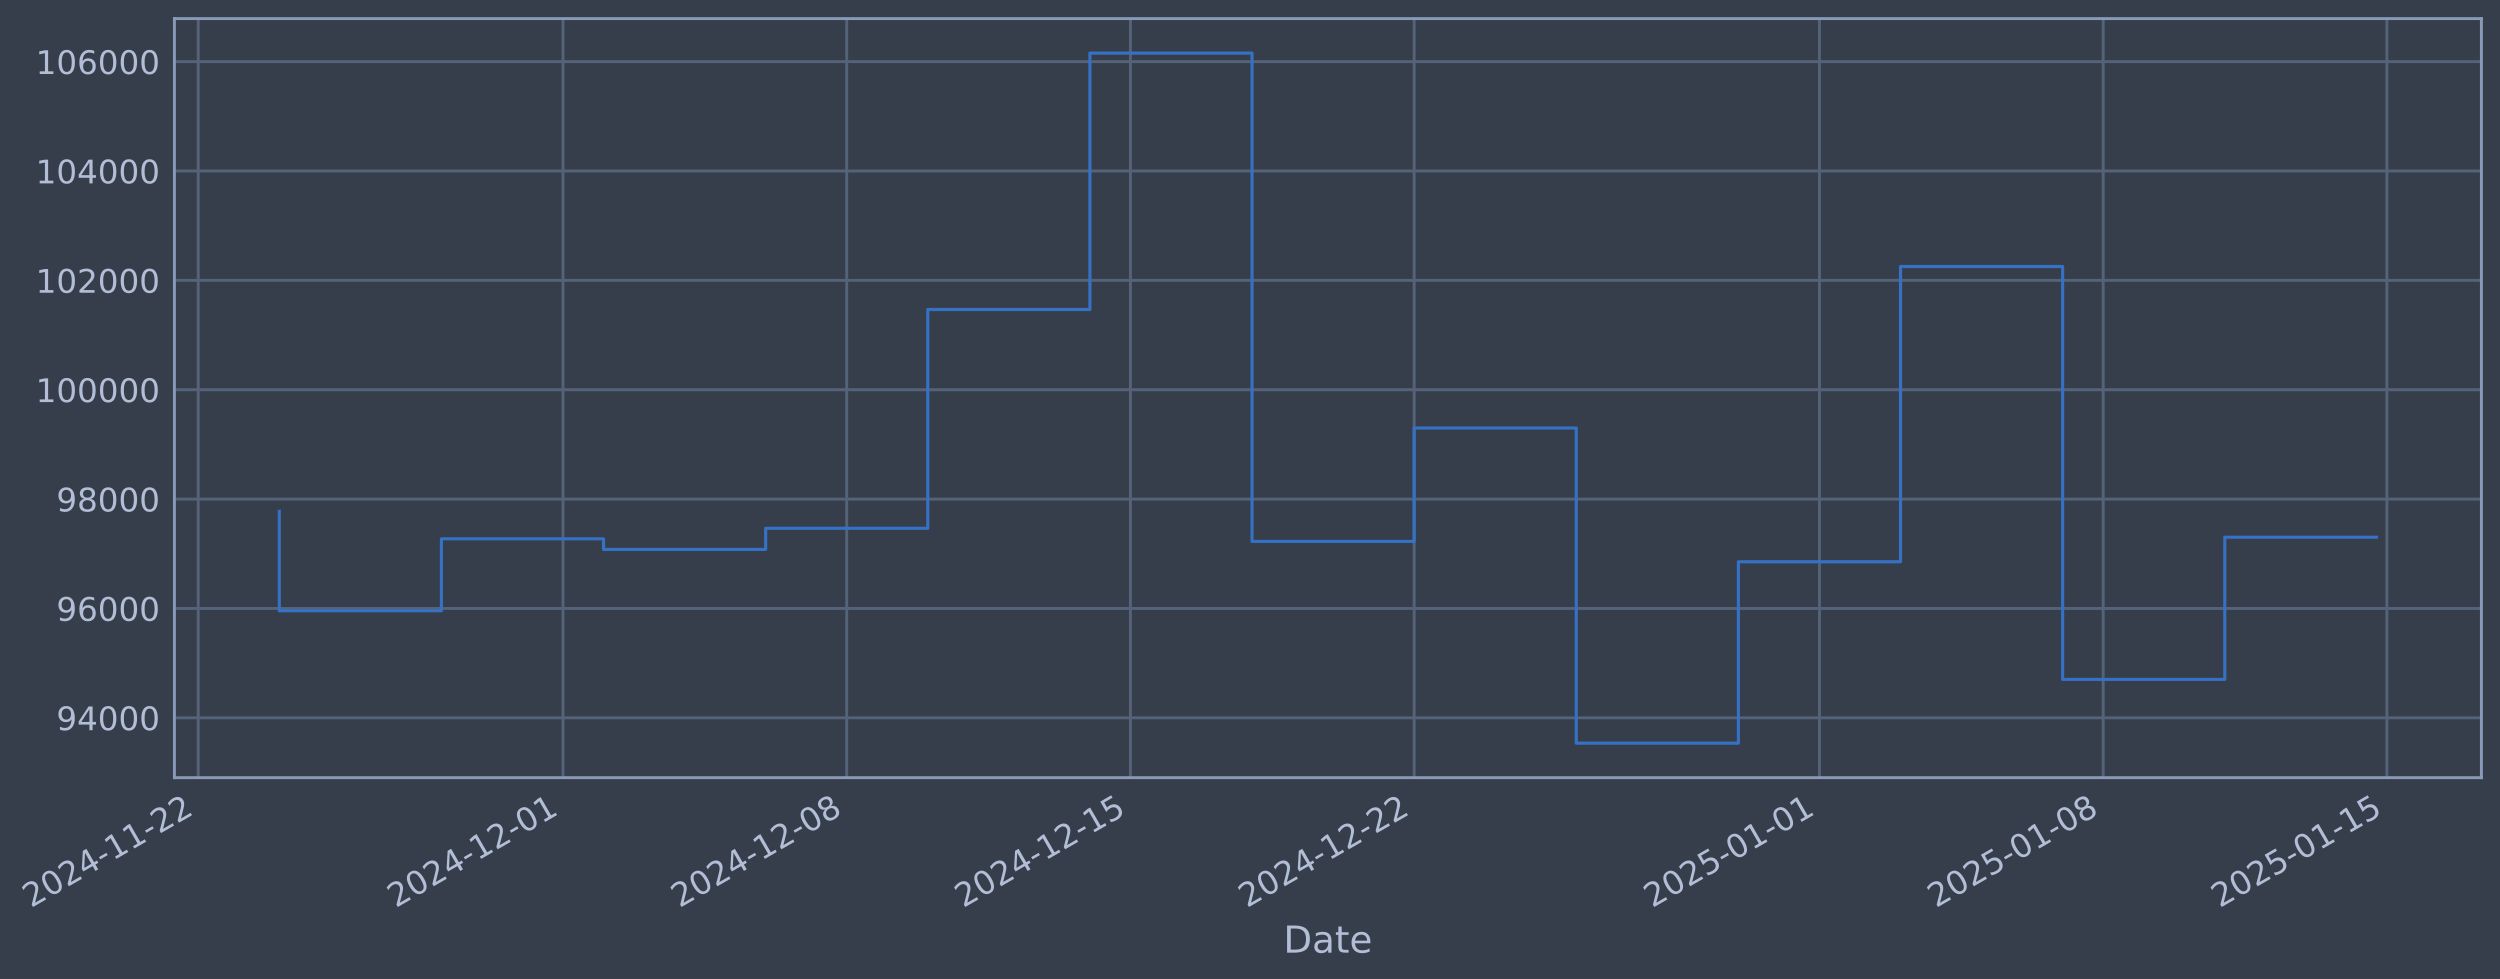
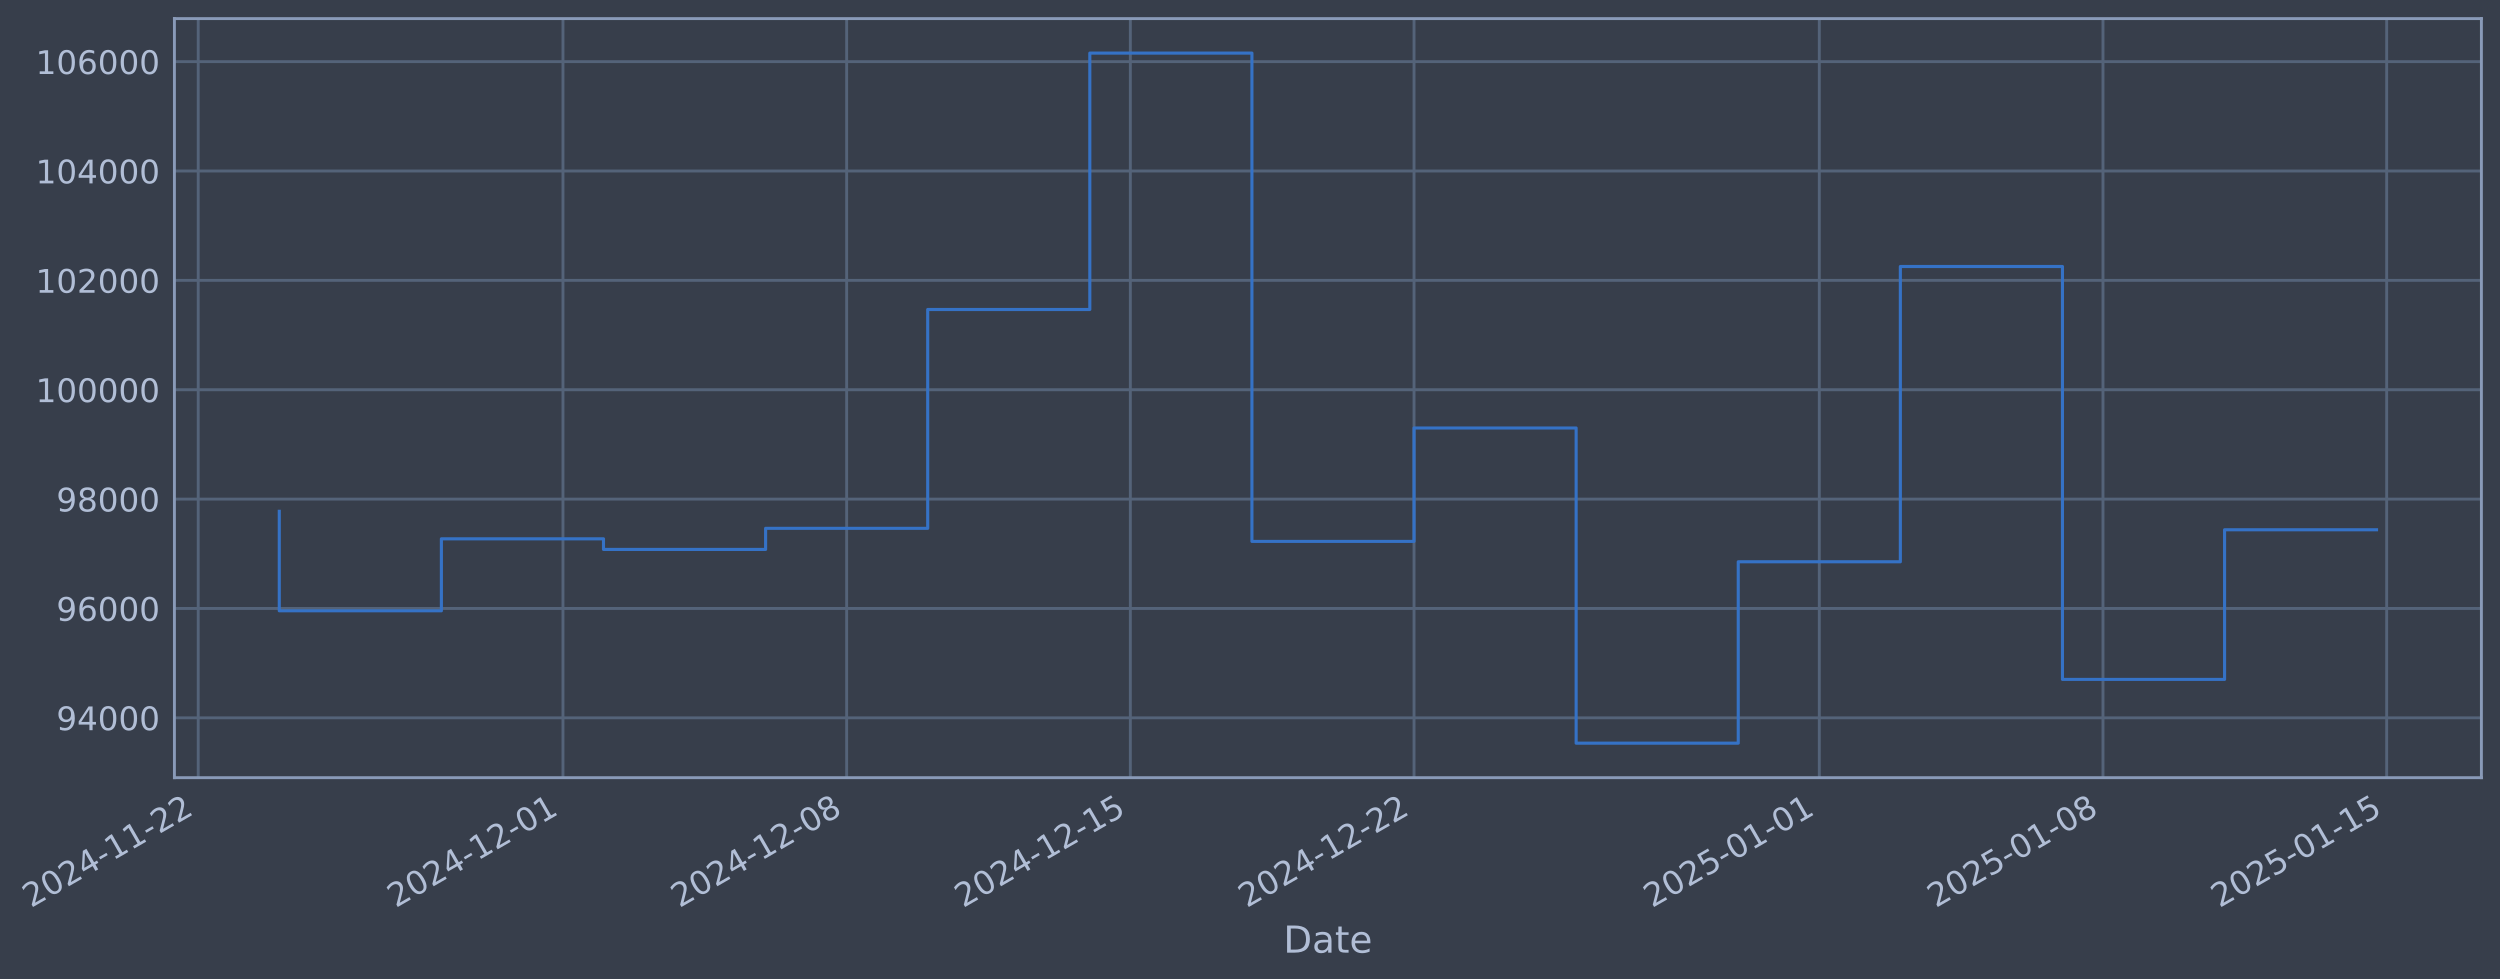
- <svg xmlns="http://www.w3.org/2000/svg" xmlns:xlink="http://www.w3.org/1999/xlink" width="967.502pt" height="378.87pt" viewBox="0 0 967.502 378.87" version="1.1">
+ <svg xmlns="http://www.w3.org/2000/svg" xmlns:xlink="http://www.w3.org/1999/xlink" width="967.499pt" height="378.87pt" viewBox="0 0 967.499 378.87" version="1.1">
  <defs>
    <style type="text/css">*{stroke-linejoin: round; stroke-linecap: butt}</style>
  </defs>
  <g id="figure_1">
    <g id="patch_1">
-       <path d="M 0 378.87  L 967.502 378.87  L 967.502 0  L 0 0  z " style="fill: #373e4b" />
+       <path d="M 0 378.87  L 967.499 378.87  L 967.499 0  L 0 0  z " style="fill: #373e4b" />
    </g>
    <g id="axes_1">
      <g id="patch_2">
-         <path d="M 67.502 300.96  L 960.302 300.96  L 960.302 7.2  L 67.502 7.2  z " style="fill: #373e4b" />
+         <path d="M 67.499 300.96  L 960.299 300.96  L 960.299 7.2  L 67.499 7.2  z " style="fill: #373e4b" />
      </g>
      <g id="matplotlib.axis_1">
        <g id="xtick_1">
          <g id="line2d_1">
-             <path d="M 76.713 300.96  L 76.713 7.2  " clip-path="url(#p523e37dd78)" style="fill: none; stroke: #546379; stroke-width: 1.12; stroke-linecap: square" />
+             <path d="M 76.713 300.96  L 76.713 7.2  " clip-path="url(#p346adc65d9)" style="fill: none; stroke: #546379; stroke-width: 1.12; stroke-linecap: square" />
          </g>
          <g id="line2d_2" />
          <g id="text_1">
            <g style="fill: #b1bed6" transform="translate(11.98702 351.4642) rotate(-30) scale(0.126 -0.126)">
              <defs>
                <path id="DejaVuSans-32" d="M 1228 531  L 3431 531  L 3431 0  L 469 0  L 469 531  Q 828 903 1448 1529  Q 2069 2156 2228 2338  Q 2531 2678 2651 2914  Q 2772 3150 2772 3378  Q 2772 3750 2511 3984  Q 2250 4219 1831 4219  Q 1534 4219 1204 4116  Q 875 4013 500 3803  L 500 4441  Q 881 4594 1212 4672  Q 1544 4750 1819 4750  Q 2544 4750 2975 4387  Q 3406 4025 3406 3419  Q 3406 3131 3298 2873  Q 3191 2616 2906 2266  Q 2828 2175 2409 1742  Q 1991 1309 1228 531  z " transform="scale(0.015625)" />
                <path id="DejaVuSans-30" d="M 2034 4250  Q 1547 4250 1301 3770  Q 1056 3291 1056 2328  Q 1056 1369 1301 889  Q 1547 409 2034 409  Q 2525 409 2770 889  Q 3016 1369 3016 2328  Q 3016 3291 2770 3770  Q 2525 4250 2034 4250  z M 2034 4750  Q 2819 4750 3233 4129  Q 3647 3509 3647 2328  Q 3647 1150 3233 529  Q 2819 -91 2034 -91  Q 1250 -91 836 529  Q 422 1150 422 2328  Q 422 3509 836 4129  Q 1250 4750 2034 4750  z " transform="scale(0.015625)" />
                <path id="DejaVuSans-34" d="M 2419 4116  L 825 1625  L 2419 1625  L 2419 4116  z M 2253 4666  L 3047 4666  L 3047 1625  L 3713 1625  L 3713 1100  L 3047 1100  L 3047 0  L 2419 0  L 2419 1100  L 313 1100  L 313 1709  L 2253 4666  z " transform="scale(0.015625)" />
                <path id="DejaVuSans-2d" d="M 313 2009  L 1997 2009  L 1997 1497  L 313 1497  L 313 2009  z " transform="scale(0.015625)" />
                <path id="DejaVuSans-31" d="M 794 531  L 1825 531  L 1825 4091  L 703 3866  L 703 4441  L 1819 4666  L 2450 4666  L 2450 531  L 3481 531  L 3481 0  L 794 0  L 794 531  z " transform="scale(0.015625)" />
              </defs>
              <use xlink:href="#DejaVuSans-32" />
              <use xlink:href="#DejaVuSans-30" transform="translate(63.62305 0)" />
              <use xlink:href="#DejaVuSans-32" transform="translate(127.2461 0)" />
              <use xlink:href="#DejaVuSans-34" transform="translate(190.8691 0)" />
              <use xlink:href="#DejaVuSans-2d" transform="translate(254.4922 0)" />
              <use xlink:href="#DejaVuSans-31" transform="translate(290.5762 0)" />
              <use xlink:href="#DejaVuSans-31" transform="translate(354.1992 0)" />
              <use xlink:href="#DejaVuSans-2d" transform="translate(417.8223 0)" />
              <use xlink:href="#DejaVuSans-32" transform="translate(453.9062 0)" />
              <use xlink:href="#DejaVuSans-32" transform="translate(517.5293 0)" />
            </g>
          </g>
        </g>
        <g id="xtick_2">
          <g id="line2d_3">
-             <path d="M 217.882 300.96  L 217.882 7.2  " clip-path="url(#p523e37dd78)" style="fill: none; stroke: #546379; stroke-width: 1.12; stroke-linecap: square" />
+             <path d="M 217.868 300.96  L 217.868 7.2  " clip-path="url(#p346adc65d9)" style="fill: none; stroke: #546379; stroke-width: 1.12; stroke-linecap: square" />
          </g>
          <g id="line2d_4" />
          <g id="text_2">
-             <g style="fill: #b1bed6" transform="translate(153.157 351.4642) rotate(-30) scale(0.126 -0.126)">
+             <g style="fill: #b1bed6" transform="translate(153.1421 351.4642) rotate(-30) scale(0.126 -0.126)">
              <use xlink:href="#DejaVuSans-32" />
              <use xlink:href="#DejaVuSans-30" transform="translate(63.62305 0)" />
              <use xlink:href="#DejaVuSans-32" transform="translate(127.2461 0)" />
              <use xlink:href="#DejaVuSans-34" transform="translate(190.8691 0)" />
              <use xlink:href="#DejaVuSans-2d" transform="translate(254.4922 0)" />
              <use xlink:href="#DejaVuSans-31" transform="translate(290.5762 0)" />
              <use xlink:href="#DejaVuSans-32" transform="translate(354.1992 0)" />
              <use xlink:href="#DejaVuSans-2d" transform="translate(417.8223 0)" />
              <use xlink:href="#DejaVuSans-30" transform="translate(453.9062 0)" />
              <use xlink:href="#DejaVuSans-31" transform="translate(517.5293 0)" />
            </g>
          </g>
        </g>
        <g id="xtick_3">
          <g id="line2d_5">
-             <path d="M 327.681 300.96  L 327.681 7.2  " clip-path="url(#p523e37dd78)" style="fill: none; stroke: #546379; stroke-width: 1.12; stroke-linecap: square" />
+             <path d="M 327.655 300.96  L 327.655 7.2  " clip-path="url(#p346adc65d9)" style="fill: none; stroke: #546379; stroke-width: 1.12; stroke-linecap: square" />
          </g>
          <g id="line2d_6" />
          <g id="text_3">
-             <g style="fill: #b1bed6" transform="translate(262.9558 351.4642) rotate(-30) scale(0.126 -0.126)">
+             <g style="fill: #b1bed6" transform="translate(262.9294 351.4642) rotate(-30) scale(0.126 -0.126)">
              <defs>
                <path id="DejaVuSans-38" d="M 2034 2216  Q 1584 2216 1326 1975  Q 1069 1734 1069 1313  Q 1069 891 1326 650  Q 1584 409 2034 409  Q 2484 409 2743 651  Q 3003 894 3003 1313  Q 3003 1734 2745 1975  Q 2488 2216 2034 2216  z M 1403 2484  Q 997 2584 770 2862  Q 544 3141 544 3541  Q 544 4100 942 4425  Q 1341 4750 2034 4750  Q 2731 4750 3128 4425  Q 3525 4100 3525 3541  Q 3525 3141 3298 2862  Q 3072 2584 2669 2484  Q 3125 2378 3379 2068  Q 3634 1759 3634 1313  Q 3634 634 3220 271  Q 2806 -91 2034 -91  Q 1263 -91 848 271  Q 434 634 434 1313  Q 434 1759 690 2068  Q 947 2378 1403 2484  z M 1172 3481  Q 1172 3119 1398 2916  Q 1625 2713 2034 2713  Q 2441 2713 2670 2916  Q 2900 3119 2900 3481  Q 2900 3844 2670 4047  Q 2441 4250 2034 4250  Q 1625 4250 1398 4047  Q 1172 3844 1172 3481  z " transform="scale(0.015625)" />
              </defs>
              <use xlink:href="#DejaVuSans-32" />
              <use xlink:href="#DejaVuSans-30" transform="translate(63.62305 0)" />
              <use xlink:href="#DejaVuSans-32" transform="translate(127.2461 0)" />
              <use xlink:href="#DejaVuSans-34" transform="translate(190.8691 0)" />
              <use xlink:href="#DejaVuSans-2d" transform="translate(254.4922 0)" />
              <use xlink:href="#DejaVuSans-31" transform="translate(290.5762 0)" />
              <use xlink:href="#DejaVuSans-32" transform="translate(354.1992 0)" />
              <use xlink:href="#DejaVuSans-2d" transform="translate(417.8223 0)" />
              <use xlink:href="#DejaVuSans-30" transform="translate(453.9062 0)" />
              <use xlink:href="#DejaVuSans-38" transform="translate(517.5293 0)" />
            </g>
          </g>
        </g>
        <g id="xtick_4">
          <g id="line2d_7">
-             <path d="M 437.48 300.96  L 437.48 7.2  " clip-path="url(#p523e37dd78)" style="fill: none; stroke: #546379; stroke-width: 1.12; stroke-linecap: square" />
+             <path d="M 437.442 300.96  L 437.442 7.2  " clip-path="url(#p346adc65d9)" style="fill: none; stroke: #546379; stroke-width: 1.12; stroke-linecap: square" />
          </g>
          <g id="line2d_8" />
          <g id="text_4">
-             <g style="fill: #b1bed6" transform="translate(372.7547 351.4642) rotate(-30) scale(0.126 -0.126)">
+             <g style="fill: #b1bed6" transform="translate(372.7167 351.4642) rotate(-30) scale(0.126 -0.126)">
              <defs>
                <path id="DejaVuSans-35" d="M 691 4666  L 3169 4666  L 3169 4134  L 1269 4134  L 1269 2991  Q 1406 3038 1543 3061  Q 1681 3084 1819 3084  Q 2600 3084 3056 2656  Q 3513 2228 3513 1497  Q 3513 744 3044 326  Q 2575 -91 1722 -91  Q 1428 -91 1123 -41  Q 819 9 494 109  L 494 744  Q 775 591 1075 516  Q 1375 441 1709 441  Q 2250 441 2565 725  Q 2881 1009 2881 1497  Q 2881 1984 2565 2268  Q 2250 2553 1709 2553  Q 1456 2553 1204 2497  Q 953 2441 691 2322  L 691 4666  z " transform="scale(0.015625)" />
              </defs>
              <use xlink:href="#DejaVuSans-32" />
              <use xlink:href="#DejaVuSans-30" transform="translate(63.62305 0)" />
              <use xlink:href="#DejaVuSans-32" transform="translate(127.2461 0)" />
              <use xlink:href="#DejaVuSans-34" transform="translate(190.8691 0)" />
              <use xlink:href="#DejaVuSans-2d" transform="translate(254.4922 0)" />
              <use xlink:href="#DejaVuSans-31" transform="translate(290.5762 0)" />
              <use xlink:href="#DejaVuSans-32" transform="translate(354.1992 0)" />
              <use xlink:href="#DejaVuSans-2d" transform="translate(417.8223 0)" />
              <use xlink:href="#DejaVuSans-31" transform="translate(453.9062 0)" />
              <use xlink:href="#DejaVuSans-35" transform="translate(517.5293 0)" />
            </g>
          </g>
        </g>
        <g id="xtick_5">
          <g id="line2d_9">
-             <path d="M 547.279 300.96  L 547.279 7.2  " clip-path="url(#p523e37dd78)" style="fill: none; stroke: #546379; stroke-width: 1.12; stroke-linecap: square" />
+             <path d="M 547.23 300.96  L 547.23 7.2  " clip-path="url(#p346adc65d9)" style="fill: none; stroke: #546379; stroke-width: 1.12; stroke-linecap: square" />
          </g>
          <g id="line2d_10" />
          <g id="text_5">
-             <g style="fill: #b1bed6" transform="translate(482.5536 351.4642) rotate(-30) scale(0.126 -0.126)">
+             <g style="fill: #b1bed6" transform="translate(482.504 351.4642) rotate(-30) scale(0.126 -0.126)">
              <use xlink:href="#DejaVuSans-32" />
              <use xlink:href="#DejaVuSans-30" transform="translate(63.62305 0)" />
              <use xlink:href="#DejaVuSans-32" transform="translate(127.2461 0)" />
              <use xlink:href="#DejaVuSans-34" transform="translate(190.8691 0)" />
              <use xlink:href="#DejaVuSans-2d" transform="translate(254.4922 0)" />
              <use xlink:href="#DejaVuSans-31" transform="translate(290.5762 0)" />
              <use xlink:href="#DejaVuSans-32" transform="translate(354.1992 0)" />
              <use xlink:href="#DejaVuSans-2d" transform="translate(417.8223 0)" />
              <use xlink:href="#DejaVuSans-32" transform="translate(453.9062 0)" />
              <use xlink:href="#DejaVuSans-32" transform="translate(517.5293 0)" />
            </g>
          </g>
        </g>
        <g id="xtick_6">
          <g id="line2d_11">
-             <path d="M 704.135 300.96  L 704.135 7.2  " clip-path="url(#p523e37dd78)" style="fill: none; stroke: #546379; stroke-width: 1.12; stroke-linecap: square" />
+             <path d="M 704.069 300.96  L 704.069 7.2  " clip-path="url(#p346adc65d9)" style="fill: none; stroke: #546379; stroke-width: 1.12; stroke-linecap: square" />
          </g>
          <g id="line2d_12" />
          <g id="text_6">
-             <g style="fill: #b1bed6" transform="translate(639.4091 351.4642) rotate(-30) scale(0.126 -0.126)">
+             <g style="fill: #b1bed6" transform="translate(639.343 351.4642) rotate(-30) scale(0.126 -0.126)">
              <use xlink:href="#DejaVuSans-32" />
              <use xlink:href="#DejaVuSans-30" transform="translate(63.62305 0)" />
              <use xlink:href="#DejaVuSans-32" transform="translate(127.2461 0)" />
              <use xlink:href="#DejaVuSans-35" transform="translate(190.8691 0)" />
              <use xlink:href="#DejaVuSans-2d" transform="translate(254.4922 0)" />
              <use xlink:href="#DejaVuSans-30" transform="translate(290.5762 0)" />
              <use xlink:href="#DejaVuSans-31" transform="translate(354.1992 0)" />
              <use xlink:href="#DejaVuSans-2d" transform="translate(417.8223 0)" />
              <use xlink:href="#DejaVuSans-30" transform="translate(453.9062 0)" />
              <use xlink:href="#DejaVuSans-31" transform="translate(517.5293 0)" />
            </g>
          </g>
        </g>
        <g id="xtick_7">
          <g id="line2d_13">
-             <path d="M 813.933 300.96  L 813.933 7.2  " clip-path="url(#p523e37dd78)" style="fill: none; stroke: #546379; stroke-width: 1.12; stroke-linecap: square" />
+             <path d="M 813.856 300.96  L 813.856 7.2  " clip-path="url(#p346adc65d9)" style="fill: none; stroke: #546379; stroke-width: 1.12; stroke-linecap: square" />
          </g>
          <g id="line2d_14" />
          <g id="text_7">
-             <g style="fill: #b1bed6" transform="translate(749.208 351.4642) rotate(-30) scale(0.126 -0.126)">
+             <g style="fill: #b1bed6" transform="translate(749.1303 351.4642) rotate(-30) scale(0.126 -0.126)">
              <use xlink:href="#DejaVuSans-32" />
              <use xlink:href="#DejaVuSans-30" transform="translate(63.62305 0)" />
              <use xlink:href="#DejaVuSans-32" transform="translate(127.2461 0)" />
              <use xlink:href="#DejaVuSans-35" transform="translate(190.8691 0)" />
              <use xlink:href="#DejaVuSans-2d" transform="translate(254.4922 0)" />
              <use xlink:href="#DejaVuSans-30" transform="translate(290.5762 0)" />
              <use xlink:href="#DejaVuSans-31" transform="translate(354.1992 0)" />
              <use xlink:href="#DejaVuSans-2d" transform="translate(417.8223 0)" />
              <use xlink:href="#DejaVuSans-30" transform="translate(453.9062 0)" />
              <use xlink:href="#DejaVuSans-38" transform="translate(517.5293 0)" />
            </g>
          </g>
        </g>
        <g id="xtick_8">
          <g id="line2d_15">
-             <path d="M 923.732 300.96  L 923.732 7.2  " clip-path="url(#p523e37dd78)" style="fill: none; stroke: #546379; stroke-width: 1.12; stroke-linecap: square" />
+             <path d="M 923.643 300.96  L 923.643 7.2  " clip-path="url(#p346adc65d9)" style="fill: none; stroke: #546379; stroke-width: 1.12; stroke-linecap: square" />
          </g>
          <g id="line2d_16" />
          <g id="text_8">
-             <g style="fill: #b1bed6" transform="translate(859.0068 351.4642) rotate(-30) scale(0.126 -0.126)">
+             <g style="fill: #b1bed6" transform="translate(858.9176 351.4642) rotate(-30) scale(0.126 -0.126)">
              <use xlink:href="#DejaVuSans-32" />
              <use xlink:href="#DejaVuSans-30" transform="translate(63.62305 0)" />
              <use xlink:href="#DejaVuSans-32" transform="translate(127.2461 0)" />
              <use xlink:href="#DejaVuSans-35" transform="translate(190.8691 0)" />
              <use xlink:href="#DejaVuSans-2d" transform="translate(254.4922 0)" />
              <use xlink:href="#DejaVuSans-30" transform="translate(290.5762 0)" />
              <use xlink:href="#DejaVuSans-31" transform="translate(354.1992 0)" />
              <use xlink:href="#DejaVuSans-2d" transform="translate(417.8223 0)" />
              <use xlink:href="#DejaVuSans-31" transform="translate(453.9062 0)" />
              <use xlink:href="#DejaVuSans-35" transform="translate(517.5293 0)" />
            </g>
          </g>
        </g>
        <g id="text_9">
-           <g style="fill: #b1bed6" transform="translate(496.6927 368.6753) scale(0.144 -0.144)">
+           <g style="fill: #b1bed6" transform="translate(496.6894 368.6753) scale(0.144 -0.144)">
            <defs>
              <path id="DejaVuSans-44" d="M 1259 4147  L 1259 519  L 2022 519  Q 2988 519 3436 956  Q 3884 1394 3884 2338  Q 3884 3275 3436 3711  Q 2988 4147 2022 4147  L 1259 4147  z M 628 4666  L 1925 4666  Q 3281 4666 3915 4102  Q 4550 3538 4550 2338  Q 4550 1131 3912 565  Q 3275 0 1925 0  L 628 0  L 628 4666  z " transform="scale(0.015625)" />
              <path id="DejaVuSans-61" d="M 2194 1759  Q 1497 1759 1228 1600  Q 959 1441 959 1056  Q 959 750 1161 570  Q 1363 391 1709 391  Q 2188 391 2477 730  Q 2766 1069 2766 1631  L 2766 1759  L 2194 1759  z M 3341 1997  L 3341 0  L 2766 0  L 2766 531  Q 2569 213 2275 61  Q 1981 -91 1556 -91  Q 1019 -91 701 211  Q 384 513 384 1019  Q 384 1609 779 1909  Q 1175 2209 1959 2209  L 2766 2209  L 2766 2266  Q 2766 2663 2505 2880  Q 2244 3097 1772 3097  Q 1472 3097 1187 3025  Q 903 2953 641 2809  L 641 3341  Q 956 3463 1253 3523  Q 1550 3584 1831 3584  Q 2591 3584 2966 3190  Q 3341 2797 3341 1997  z " transform="scale(0.015625)" />
              <path id="DejaVuSans-74" d="M 1172 4494  L 1172 3500  L 2356 3500  L 2356 3053  L 1172 3053  L 1172 1153  Q 1172 725 1289 603  Q 1406 481 1766 481  L 2356 481  L 2356 0  L 1766 0  Q 1100 0 847 248  Q 594 497 594 1153  L 594 3053  L 172 3053  L 172 3500  L 594 3500  L 594 4494  L 1172 4494  z " transform="scale(0.015625)" />
              <path id="DejaVuSans-65" d="M 3597 1894  L 3597 1613  L 953 1613  Q 991 1019 1311 708  Q 1631 397 2203 397  Q 2534 397 2845 478  Q 3156 559 3463 722  L 3463 178  Q 3153 47 2828 -22  Q 2503 -91 2169 -91  Q 1331 -91 842 396  Q 353 884 353 1716  Q 353 2575 817 3079  Q 1281 3584 2069 3584  Q 2775 3584 3186 3129  Q 3597 2675 3597 1894  z M 3022 2063  Q 3016 2534 2758 2815  Q 2500 3097 2075 3097  Q 1594 3097 1305 2825  Q 1016 2553 972 2059  L 3022 2063  z " transform="scale(0.015625)" />
            </defs>
            <use xlink:href="#DejaVuSans-44" />
            <use xlink:href="#DejaVuSans-61" transform="translate(77.00195 0)" />
            <use xlink:href="#DejaVuSans-74" transform="translate(138.2812 0)" />
            <use xlink:href="#DejaVuSans-65" transform="translate(177.4902 0)" />
          </g>
        </g>
      </g>
      <g id="matplotlib.axis_2">
        <g id="ytick_1">
          <g id="line2d_17">
-             <path d="M 67.502 277.797  L 960.302 277.797  " clip-path="url(#p523e37dd78)" style="fill: none; stroke: #546379; stroke-width: 1.12; stroke-linecap: square" />
+             <path d="M 67.499 277.797  L 960.299 277.797  " clip-path="url(#p346adc65d9)" style="fill: none; stroke: #546379; stroke-width: 1.12; stroke-linecap: square" />
          </g>
          <g id="line2d_18" />
          <g id="text_10">
-             <g style="fill: #b1bed6" transform="translate(21.81806 282.5841) scale(0.126 -0.126)">
+             <g style="fill: #b1bed6" transform="translate(21.81476 282.5841) scale(0.126 -0.126)">
              <defs>
                <path id="DejaVuSans-39" d="M 703 97  L 703 672  Q 941 559 1184 500  Q 1428 441 1663 441  Q 2288 441 2617 861  Q 2947 1281 2994 2138  Q 2813 1869 2534 1725  Q 2256 1581 1919 1581  Q 1219 1581 811 2004  Q 403 2428 403 3163  Q 403 3881 828 4315  Q 1253 4750 1959 4750  Q 2769 4750 3195 4129  Q 3622 3509 3622 2328  Q 3622 1225 3098 567  Q 2575 -91 1691 -91  Q 1453 -91 1209 -44  Q 966 3 703 97  z M 1959 2075  Q 2384 2075 2632 2365  Q 2881 2656 2881 3163  Q 2881 3666 2632 3958  Q 2384 4250 1959 4250  Q 1534 4250 1286 3958  Q 1038 3666 1038 3163  Q 1038 2656 1286 2365  Q 1534 2075 1959 2075  z " transform="scale(0.015625)" />
              </defs>
              <use xlink:href="#DejaVuSans-39" />
              <use xlink:href="#DejaVuSans-34" transform="translate(63.62305 0)" />
              <use xlink:href="#DejaVuSans-30" transform="translate(127.2461 0)" />
              <use xlink:href="#DejaVuSans-30" transform="translate(190.8691 0)" />
              <use xlink:href="#DejaVuSans-30" transform="translate(254.4922 0)" />
            </g>
          </g>
        </g>
        <g id="ytick_2">
          <g id="line2d_19">
-             <path d="M 67.502 235.473  L 960.302 235.473  " clip-path="url(#p523e37dd78)" style="fill: none; stroke: #546379; stroke-width: 1.12; stroke-linecap: square" />
+             <path d="M 67.499 235.473  L 960.299 235.473  " clip-path="url(#p346adc65d9)" style="fill: none; stroke: #546379; stroke-width: 1.12; stroke-linecap: square" />
          </g>
          <g id="line2d_20" />
          <g id="text_11">
-             <g style="fill: #b1bed6" transform="translate(21.81806 240.2602) scale(0.126 -0.126)">
+             <g style="fill: #b1bed6" transform="translate(21.81476 240.2602) scale(0.126 -0.126)">
              <defs>
                <path id="DejaVuSans-36" d="M 2113 2584  Q 1688 2584 1439 2293  Q 1191 2003 1191 1497  Q 1191 994 1439 701  Q 1688 409 2113 409  Q 2538 409 2786 701  Q 3034 994 3034 1497  Q 3034 2003 2786 2293  Q 2538 2584 2113 2584  z M 3366 4563  L 3366 3988  Q 3128 4100 2886 4159  Q 2644 4219 2406 4219  Q 1781 4219 1451 3797  Q 1122 3375 1075 2522  Q 1259 2794 1537 2939  Q 1816 3084 2150 3084  Q 2853 3084 3261 2657  Q 3669 2231 3669 1497  Q 3669 778 3244 343  Q 2819 -91 2113 -91  Q 1303 -91 875 529  Q 447 1150 447 2328  Q 447 3434 972 4092  Q 1497 4750 2381 4750  Q 2619 4750 2861 4703  Q 3103 4656 3366 4563  z " transform="scale(0.015625)" />
              </defs>
              <use xlink:href="#DejaVuSans-39" />
              <use xlink:href="#DejaVuSans-36" transform="translate(63.62305 0)" />
              <use xlink:href="#DejaVuSans-30" transform="translate(127.2461 0)" />
              <use xlink:href="#DejaVuSans-30" transform="translate(190.8691 0)" />
              <use xlink:href="#DejaVuSans-30" transform="translate(254.4922 0)" />
            </g>
          </g>
        </g>
        <g id="ytick_3">
          <g id="line2d_21">
-             <path d="M 67.502 193.149  L 960.302 193.149  " clip-path="url(#p523e37dd78)" style="fill: none; stroke: #546379; stroke-width: 1.12; stroke-linecap: square" />
+             <path d="M 67.499 193.149  L 960.299 193.149  " clip-path="url(#p346adc65d9)" style="fill: none; stroke: #546379; stroke-width: 1.12; stroke-linecap: square" />
          </g>
          <g id="line2d_22" />
          <g id="text_12">
-             <g style="fill: #b1bed6" transform="translate(21.81806 197.9364) scale(0.126 -0.126)">
+             <g style="fill: #b1bed6" transform="translate(21.81476 197.9364) scale(0.126 -0.126)">
              <use xlink:href="#DejaVuSans-39" />
              <use xlink:href="#DejaVuSans-38" transform="translate(63.62305 0)" />
              <use xlink:href="#DejaVuSans-30" transform="translate(127.2461 0)" />
              <use xlink:href="#DejaVuSans-30" transform="translate(190.8691 0)" />
              <use xlink:href="#DejaVuSans-30" transform="translate(254.4922 0)" />
            </g>
          </g>
        </g>
        <g id="ytick_4">
          <g id="line2d_23">
-             <path d="M 67.502 150.826  L 960.302 150.826  " clip-path="url(#p523e37dd78)" style="fill: none; stroke: #546379; stroke-width: 1.12; stroke-linecap: square" />
+             <path d="M 67.499 150.826  L 960.299 150.826  " clip-path="url(#p346adc65d9)" style="fill: none; stroke: #546379; stroke-width: 1.12; stroke-linecap: square" />
          </g>
          <g id="line2d_24" />
          <g id="text_13">
-             <g style="fill: #b1bed6" transform="translate(13.80131 155.6126) scale(0.126 -0.126)">
+             <g style="fill: #b1bed6" transform="translate(13.79801 155.6126) scale(0.126 -0.126)">
              <use xlink:href="#DejaVuSans-31" />
              <use xlink:href="#DejaVuSans-30" transform="translate(63.62305 0)" />
              <use xlink:href="#DejaVuSans-30" transform="translate(127.2461 0)" />
              <use xlink:href="#DejaVuSans-30" transform="translate(190.8691 0)" />
              <use xlink:href="#DejaVuSans-30" transform="translate(254.4922 0)" />
              <use xlink:href="#DejaVuSans-30" transform="translate(318.1152 0)" />
            </g>
          </g>
        </g>
        <g id="ytick_5">
          <g id="line2d_25">
-             <path d="M 67.502 108.502  L 960.302 108.502  " clip-path="url(#p523e37dd78)" style="fill: none; stroke: #546379; stroke-width: 1.12; stroke-linecap: square" />
+             <path d="M 67.499 108.502  L 960.299 108.502  " clip-path="url(#p346adc65d9)" style="fill: none; stroke: #546379; stroke-width: 1.12; stroke-linecap: square" />
          </g>
          <g id="line2d_26" />
          <g id="text_14">
-             <g style="fill: #b1bed6" transform="translate(13.80131 113.2888) scale(0.126 -0.126)">
+             <g style="fill: #b1bed6" transform="translate(13.79801 113.2888) scale(0.126 -0.126)">
              <use xlink:href="#DejaVuSans-31" />
              <use xlink:href="#DejaVuSans-30" transform="translate(63.62305 0)" />
              <use xlink:href="#DejaVuSans-32" transform="translate(127.2461 0)" />
              <use xlink:href="#DejaVuSans-30" transform="translate(190.8691 0)" />
              <use xlink:href="#DejaVuSans-30" transform="translate(254.4922 0)" />
              <use xlink:href="#DejaVuSans-30" transform="translate(318.1152 0)" />
            </g>
          </g>
        </g>
        <g id="ytick_6">
          <g id="line2d_27">
-             <path d="M 67.502 66.178  L 960.302 66.178  " clip-path="url(#p523e37dd78)" style="fill: none; stroke: #546379; stroke-width: 1.12; stroke-linecap: square" />
+             <path d="M 67.499 66.178  L 960.299 66.178  " clip-path="url(#p346adc65d9)" style="fill: none; stroke: #546379; stroke-width: 1.12; stroke-linecap: square" />
          </g>
          <g id="line2d_28" />
          <g id="text_15">
-             <g style="fill: #b1bed6" transform="translate(13.80131 70.96502) scale(0.126 -0.126)">
+             <g style="fill: #b1bed6" transform="translate(13.79801 70.96502) scale(0.126 -0.126)">
              <use xlink:href="#DejaVuSans-31" />
              <use xlink:href="#DejaVuSans-30" transform="translate(63.62305 0)" />
              <use xlink:href="#DejaVuSans-34" transform="translate(127.2461 0)" />
              <use xlink:href="#DejaVuSans-30" transform="translate(190.8691 0)" />
              <use xlink:href="#DejaVuSans-30" transform="translate(254.4922 0)" />
              <use xlink:href="#DejaVuSans-30" transform="translate(318.1152 0)" />
            </g>
          </g>
        </g>
        <g id="ytick_7">
          <g id="line2d_29">
-             <path d="M 67.502 23.854  L 960.302 23.854  " clip-path="url(#p523e37dd78)" style="fill: none; stroke: #546379; stroke-width: 1.12; stroke-linecap: square" />
+             <path d="M 67.499 23.854  L 960.299 23.854  " clip-path="url(#p346adc65d9)" style="fill: none; stroke: #546379; stroke-width: 1.12; stroke-linecap: square" />
          </g>
          <g id="line2d_30" />
          <g id="text_16">
-             <g style="fill: #b1bed6" transform="translate(13.80131 28.64121) scale(0.126 -0.126)">
+             <g style="fill: #b1bed6" transform="translate(13.79801 28.64121) scale(0.126 -0.126)">
              <use xlink:href="#DejaVuSans-31" />
              <use xlink:href="#DejaVuSans-30" transform="translate(63.62305 0)" />
              <use xlink:href="#DejaVuSans-36" transform="translate(127.2461 0)" />
              <use xlink:href="#DejaVuSans-30" transform="translate(190.8691 0)" />
              <use xlink:href="#DejaVuSans-30" transform="translate(254.4922 0)" />
              <use xlink:href="#DejaVuSans-30" transform="translate(318.1152 0)" />
            </g>
          </g>
        </g>
      </g>
      <g id="line2d_31">
-         <path d="M 108.084 197.87  L 108.084 236.383  L 170.826 236.383  L 170.826 208.521  L 233.568 208.521  L 233.568 212.628  L 296.31 212.628  L 296.31 204.459  L 359.052 204.459  L 359.052 119.77  L 421.795 119.77  L 421.795 20.553  L 484.537 20.553  L 484.537 209.517  L 547.279 209.517  L 547.279 165.636  L 610.021 165.636  L 610.021 287.607  L 672.764 287.607  L 672.764 217.409  L 735.506 217.409  L 735.506 103.141  L 798.248 103.141  L 798.248 262.927  L 860.99 262.927  L 860.99 207.898  L 919.72 207.898  " clip-path="url(#p523e37dd78)" style="fill: none; stroke: #3572c6; stroke-width: 1.2; stroke-linecap: square" />
+         <path d="M 108.08 197.87  L 108.08 236.383  L 170.816 236.383  L 170.816 208.521  L 233.552 208.521  L 233.552 212.628  L 296.287 212.628  L 296.287 204.459  L 359.023 204.459  L 359.023 119.77  L 421.758 119.77  L 421.758 20.553  L 484.494 20.553  L 484.494 209.517  L 547.23 209.517  L 547.23 165.636  L 609.965 165.636  L 609.965 287.607  L 672.701 287.607  L 672.701 217.409  L 735.436 217.409  L 735.436 103.141  L 798.172 103.141  L 798.172 262.927  L 860.908 262.927  L 860.908 205.024  L 919.717 205.024  " clip-path="url(#p346adc65d9)" style="fill: none; stroke: #3572c6; stroke-width: 1.2; stroke-linecap: square" />
      </g>
      <g id="patch_3">
-         <path d="M 67.502 300.96  L 67.502 7.2  " style="fill: none; stroke: #899ab8; stroke-width: 1.12; stroke-linejoin: miter; stroke-linecap: square" />
+         <path d="M 67.499 300.96  L 67.499 7.2  " style="fill: none; stroke: #899ab8; stroke-width: 1.12; stroke-linejoin: miter; stroke-linecap: square" />
      </g>
      <g id="patch_4">
-         <path d="M 960.302 300.96  L 960.302 7.2  " style="fill: none; stroke: #899ab8; stroke-width: 1.12; stroke-linejoin: miter; stroke-linecap: square" />
+         <path d="M 960.299 300.96  L 960.299 7.2  " style="fill: none; stroke: #899ab8; stroke-width: 1.12; stroke-linejoin: miter; stroke-linecap: square" />
      </g>
      <g id="patch_5">
-         <path d="M 67.502 300.96  L 960.302 300.96  " style="fill: none; stroke: #899ab8; stroke-width: 1.12; stroke-linejoin: miter; stroke-linecap: square" />
+         <path d="M 67.499 300.96  L 960.299 300.96  " style="fill: none; stroke: #899ab8; stroke-width: 1.12; stroke-linejoin: miter; stroke-linecap: square" />
      </g>
      <g id="patch_6">
-         <path d="M 67.502 7.2  L 960.302 7.2  " style="fill: none; stroke: #899ab8; stroke-width: 1.12; stroke-linejoin: miter; stroke-linecap: square" />
+         <path d="M 67.499 7.2  L 960.299 7.2  " style="fill: none; stroke: #899ab8; stroke-width: 1.12; stroke-linejoin: miter; stroke-linecap: square" />
      </g>
    </g>
  </g>
  <defs>
-     <clipPath id="p523e37dd78">
-       <rect x="67.502" y="7.2" width="892.8" height="293.76" />
+     <clipPath id="p346adc65d9">
+       <rect x="67.499" y="7.2" width="892.8" height="293.76" />
    </clipPath>
  </defs>
</svg>
